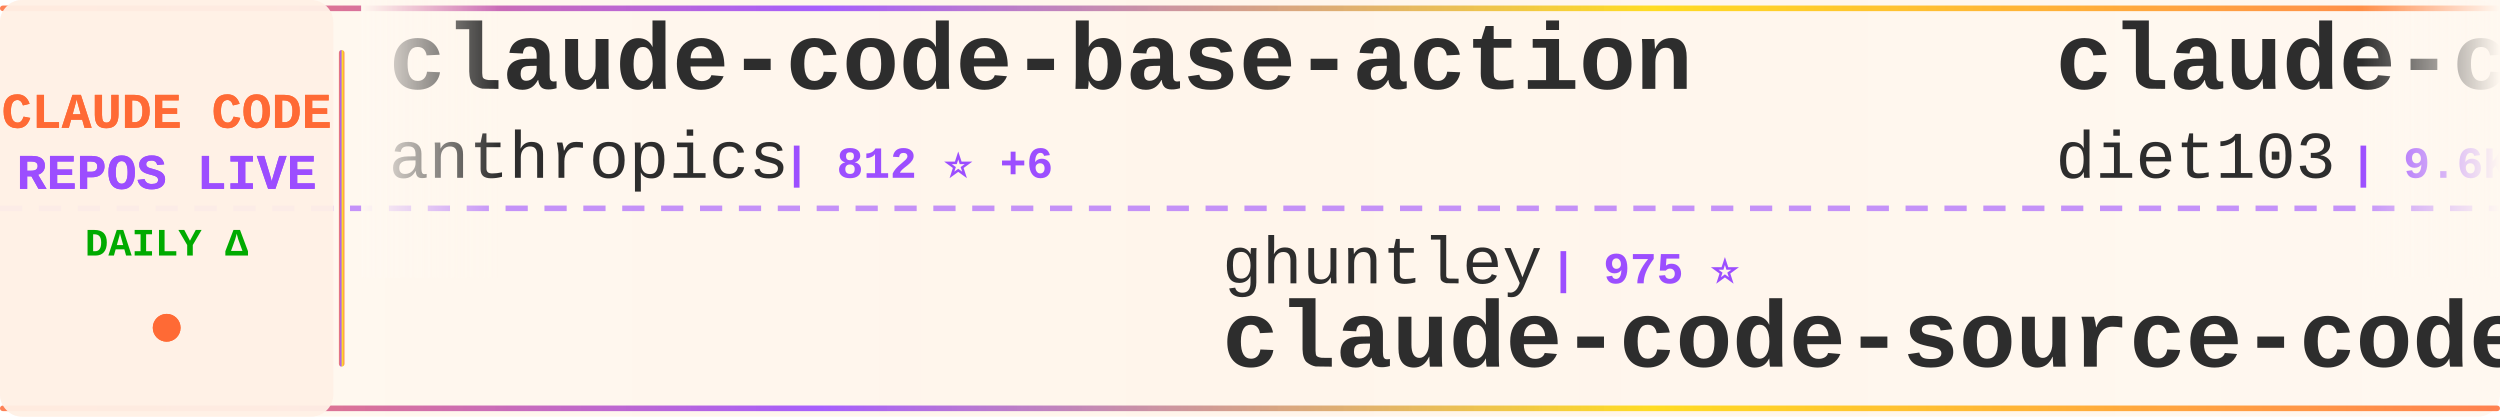
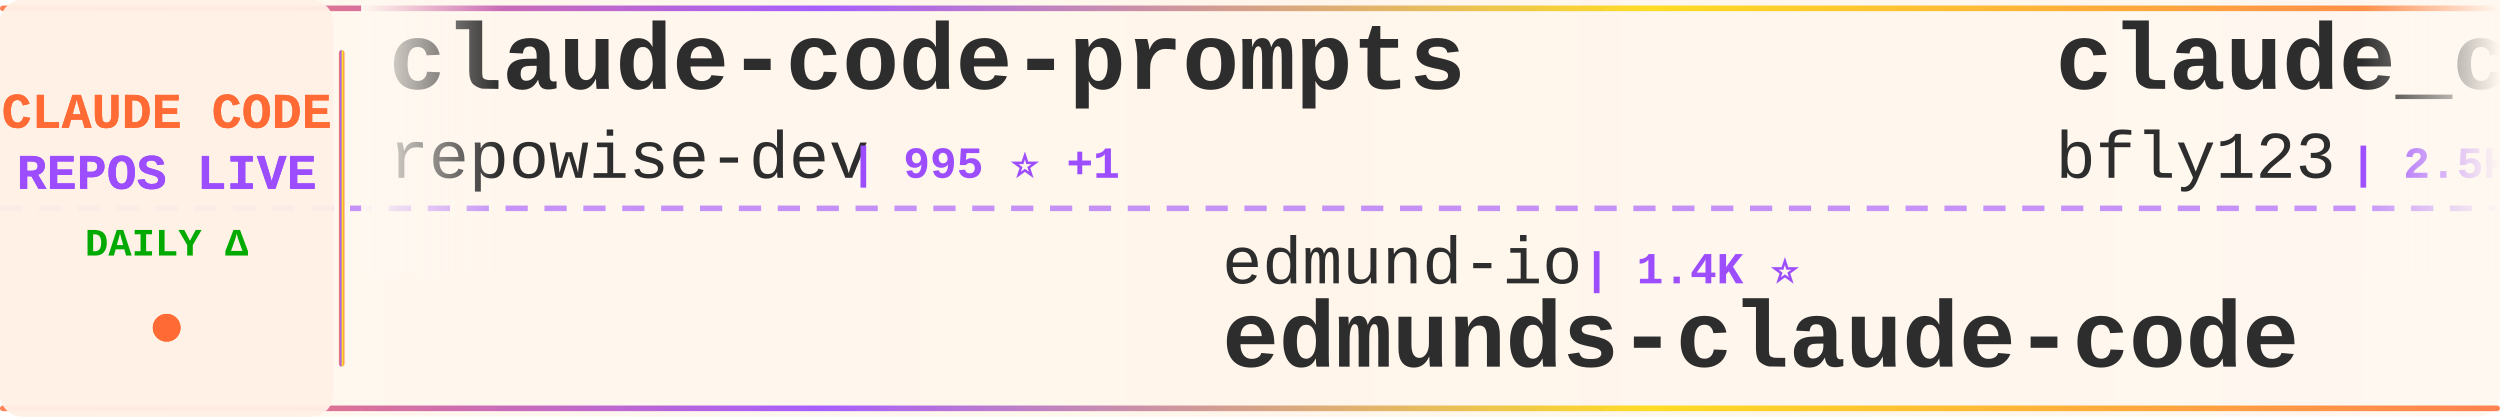
<svg xmlns="http://www.w3.org/2000/svg" width="900" height="150">
  <defs>
    <linearGradient id="tickerBg" x1="0%" y1="0%" x2="100%" y2="0%">
      <stop offset="0%" style="stop-color:#fff8f0;stop-opacity:0.98" />
      <stop offset="50%" style="stop-color:#fff5eb;stop-opacity:1" />
      <stop offset="100%" style="stop-color:#fff8f0;stop-opacity:0.98" />
    </linearGradient>
    <linearGradient id="borderGrad" x1="0%" y1="0%" x2="100%" y2="0%">
      <stop offset="0%" style="stop-color:#FF6B35;stop-opacity:0.85">
        <animate attributeName="stop-opacity" values="0.85;1;0.85" dur="2s" repeatCount="indefinite" />
      </stop>
      <stop offset="33%" style="stop-color:#9C4EFF;stop-opacity:0.9">
        <animate attributeName="stop-opacity" values="0.9;1;0.9" dur="2.2s" repeatCount="indefinite" />
      </stop>
      <stop offset="66%" style="stop-color:#FFD700;stop-opacity:0.85">
        <animate attributeName="stop-opacity" values="0.85;1;0.85" dur="1.8s" repeatCount="indefinite" />
      </stop>
      <stop offset="100%" style="stop-color:#FF6B35;stop-opacity:0.85">
        <animate attributeName="stop-opacity" values="0.85;1;0.85" dur="2s" repeatCount="indefinite" />
      </stop>
    </linearGradient>
    <filter id="textGlow">
      <feGaussianBlur stdDeviation="0.15" result="coloredBlur" />
      <feMerge>
        <feMergeNode in="coloredBlur" />
        <feMergeNode in="SourceGraphic" />
      </feMerge>
    </filter>
    <filter id="metricGlow">
      <feGaussianBlur stdDeviation="0.2" result="coloredBlur" />
      <feMerge>
        <feMergeNode in="coloredBlur" />
        <feMergeNode in="SourceGraphic" />
      </feMerge>
    </filter>
    <linearGradient id="leftFade" x1="0%" y1="0%" x2="100%" y2="0%">
      <stop offset="0%" style="stop-color:#fff8f0;stop-opacity:1" />
      <stop offset="100%" style="stop-color:#fff8f0;stop-opacity:0" />
    </linearGradient>
    <linearGradient id="rightFade" x1="0%" y1="0%" x2="100%" y2="0%">
      <stop offset="0%" style="stop-color:#fff8f0;stop-opacity:0" />
      <stop offset="100%" style="stop-color:#fff8f0;stop-opacity:1" />
    </linearGradient>
  </defs>
  <rect width="900" height="150" fill="url(#tickerBg)" rx="8" />
  <rect x="0" y="2" width="900" height="2" fill="url(#borderGrad)" rx="1" />
  <rect x="0" y="146" width="900" height="2" fill="url(#borderGrad)" rx="1" />
  <line x1="0" y1="75" x2="900" y2="75" stroke="#9C4EFF" stroke-width="2" stroke-dasharray="8 6" opacity="0.6" />
  <rect x="0" y="0" width="120" height="150" fill="#fff0e6" opacity="0.95" rx="8" />
  <text x="60" y="46" font-family="'Courier New', monospace" font-size="18" font-weight="bold" fill="#FF6B35" text-anchor="middle" filter="url(#textGlow)">
    CLAUDE CODE
  </text>
  <text x="60" y="68" font-family="'Courier New', monospace" font-size="18" font-weight="bold" fill="#9C4EFF" text-anchor="middle" filter="url(#textGlow)">
    REPOS LIVE
  </text>
  <text x="60" y="92" font-family="'Courier New', monospace" font-size="14" font-weight="bold" fill="#00aa00" text-anchor="middle">
    DAILY Δ
  </text>
  <circle cx="60" cy="118" r="5" fill="#FF6B35" filter="url(#metricGlow)">
    <animate attributeName="r" values="4;6;4" dur="1.5s" repeatCount="indefinite" />
    <animate attributeName="opacity" values="0.6;1;0.6" dur="1.5s" repeatCount="indefinite" />
  </circle>
  <rect x="122" y="18" width="2" height="114" fill="url(#borderGrad)" rx="1" />
  <clipPath id="tickerClip">
    <rect x="130" y="0" width="770" height="150" />
  </clipPath>
  <g clip-path="url(#tickerClip)">
    <g id="tickerItems">
      <animateTransform attributeName="transform" attributeType="XML" type="translate" from="0 0" to="-3000 0" dur="54s" repeatCount="indefinite" />
      <g transform="translate(0, 0)">
-         <text x="140" y="32" font-family="'Courier New', monospace" font-size="34" font-weight="bold" fill="#2d2d2d">claude-code-base-action</text>
-         <text x="140" y="64" font-family="'Courier New', monospace" font-size="24" font-weight="normal" fill="#2d2d2d" opacity="1.0">anthropics</text>
-         <text x="282" y="64" font-family="'Courier New', monospace" font-size="16" font-weight="bold" fill="#9C4EFF"> | 812 ⭐ +6</text>
+         <text x="140" y="32" font-family="'Courier New', monospace" font-size="34" font-weight="bold" fill="#2d2d2d">claude-code-prompts</text>
+         <text x="140" y="64" font-family="'Courier New', monospace" font-size="24" font-weight="normal" fill="#2d2d2d" opacity="1.0">repowise-dev</text>
+         <text x="306" y="64" font-family="'Courier New', monospace" font-size="16" font-weight="bold" fill="#9C4EFF"> | 995 ⭐ +1</text>
      </g>
      <g transform="translate(300, 0)">
-         <text x="140" y="102" font-family="'Courier New', monospace" font-size="24" font-weight="normal" fill="#2d2d2d" opacity="1.0">ghuntley</text>
-         <text x="258" y="102" font-family="'Courier New', monospace" font-size="16" font-weight="bold" fill="#9C4EFF"> | 975 ⭐</text>
-         <text x="140" y="132" font-family="'Courier New', monospace" font-size="34" font-weight="bold" fill="#2d2d2d">claude-code-source-code-...</text>
+         <text x="140" y="102" font-family="'Courier New', monospace" font-size="24" font-weight="normal" fill="#2d2d2d" opacity="1.0">edmund-io</text>
+         <text x="270" y="102" font-family="'Courier New', monospace" font-size="16" font-weight="bold" fill="#9C4EFF"> | 1.4K ⭐</text>
+         <text x="140" y="132" font-family="'Courier New', monospace" font-size="34" font-weight="bold" fill="#2d2d2d">edmunds-claude-code</text>
      </g>
      <g transform="translate(600, 0)">
-         <text x="140" y="32" font-family="'Courier New', monospace" font-size="34" font-weight="bold" fill="#2d2d2d">claude-code-infrastructu...</text>
-         <text x="140" y="64" font-family="'Courier New', monospace" font-size="24" font-weight="normal" fill="#2d2d2d" opacity="1.0">diet103</text>
-         <text x="246" y="64" font-family="'Courier New', monospace" font-size="16" font-weight="bold" fill="#9C4EFF"> | 9.6K ⭐ +7</text>
+         <text x="140" y="32" font-family="'Courier New', monospace" font-size="34" font-weight="bold" fill="#2d2d2d">claude_codex_bridge</text>
+         <text x="140" y="64" font-family="'Courier New', monospace" font-size="24" font-weight="normal" fill="#2d2d2d" opacity="1.0">bfly123</text>
+         <text x="246" y="64" font-family="'Courier New', monospace" font-size="16" font-weight="bold" fill="#9C4EFF"> | 2.5K ⭐ +6</text>
      </g>
      <g transform="translate(900, 0)">
+         <text x="140" y="102" font-family="'Courier New', monospace" font-size="24" font-weight="normal" fill="#2d2d2d" opacity="1.0">diet103</text>
+         <text x="246" y="102" font-family="'Courier New', monospace" font-size="16" font-weight="bold" fill="#9C4EFF"> | 9.6K ⭐ +6</text>
+         <text x="140" y="132" font-family="'Courier New', monospace" font-size="34" font-weight="bold" fill="#2d2d2d">claude-code-infrastructu...</text>
+       </g>
+       <g transform="translate(1200, 0)">
+         <text x="140" y="32" font-family="'Courier New', monospace" font-size="34" font-weight="bold" fill="#2d2d2d">claude-code-ultimate-gui...</text>
+         <text x="140" y="64" font-family="'Courier New', monospace" font-size="24" font-weight="normal" fill="#2d2d2d" opacity="1.0">FlorianBruniaux</text>
+         <text x="342" y="64" font-family="'Courier New', monospace" font-size="16" font-weight="bold" fill="#9C4EFF"> | 4.2K ⭐ +21</text>
+       </g>
+       <g transform="translate(1500, 0)">
+         <text x="140" y="102" font-family="'Courier New', monospace" font-size="24" font-weight="normal" fill="#2d2d2d" opacity="1.0">Alishahryar1</text>
+         <text x="306" y="102" font-family="'Courier New', monospace" font-size="16" font-weight="bold" fill="#9C4EFF"> | 22.3K ⭐ +395</text>
+         <text x="140" y="132" font-family="'Courier New', monospace" font-size="34" font-weight="bold" fill="#2d2d2d">free-claude-code</text>
+       </g>
+       <g transform="translate(1800, 0)">
+         <text x="140" y="32" font-family="'Courier New', monospace" font-size="34" font-weight="bold" fill="#2d2d2d">claude-code-rev</text>
+         <text x="140" y="64" font-family="'Courier New', monospace" font-size="24" font-weight="normal" fill="#2d2d2d" opacity="1.0">oboard</text>
+         <text x="234" y="64" font-family="'Courier New', monospace" font-size="16" font-weight="bold" fill="#9C4EFF"> | 3.1K ⭐ +7</text>
+       </g>
+       <g transform="translate(2100, 0)">
        <text x="140" y="102" font-family="'Courier New', monospace" font-size="24" font-weight="normal" fill="#2d2d2d" opacity="1.0">777genius</text>
        <text x="270" y="102" font-family="'Courier New', monospace" font-size="16" font-weight="bold" fill="#9C4EFF"> | 907 ⭐</text>
        <text x="140" y="132" font-family="'Courier New', monospace" font-size="34" font-weight="bold" fill="#2d2d2d">claude-code-source-code</text>
      </g>
-       <g transform="translate(1200, 0)">
-         <text x="140" y="32" font-family="'Courier New', monospace" font-size="34" font-weight="bold" fill="#2d2d2d">claude-code-templates</text>
-         <text x="140" y="64" font-family="'Courier New', monospace" font-size="24" font-weight="normal" fill="#2d2d2d" opacity="1.0">davila7</text>
-         <text x="246" y="64" font-family="'Courier New', monospace" font-size="16" font-weight="bold" fill="#9C4EFF"> | 26.9K ⭐ +104</text>
-       </g>
-       <g transform="translate(1500, 0)">
-         <text x="140" y="102" font-family="'Courier New', monospace" font-size="24" font-weight="normal" fill="#2d2d2d" opacity="1.0">Donchitos</text>
-         <text x="270" y="102" font-family="'Courier New', monospace" font-size="16" font-weight="bold" fill="#9C4EFF"> | 17.6K ⭐ +150</text>
-         <text x="140" y="132" font-family="'Courier New', monospace" font-size="34" font-weight="bold" fill="#2d2d2d">Claude-Code-Game-Studios</text>
-       </g>
-       <g transform="translate(1800, 0)">
-         <text x="140" y="32" font-family="'Courier New', monospace" font-size="34" font-weight="bold" fill="#2d2d2d">Claude-Code</text>
-         <text x="140" y="64" font-family="'Courier New', monospace" font-size="24" font-weight="normal" fill="#2d2d2d" opacity="1.0">pengchengneo</text>
-         <text x="306" y="64" font-family="'Courier New', monospace" font-size="16" font-weight="bold" fill="#9C4EFF"> | 1.3K ⭐ +5</text>
-       </g>
-       <g transform="translate(2100, 0)">
-         <text x="140" y="102" font-family="'Courier New', monospace" font-size="24" font-weight="normal" fill="#2d2d2d" opacity="1.0">slopus</text>
-         <text x="234" y="102" font-family="'Courier New', monospace" font-size="16" font-weight="bold" fill="#9C4EFF"> | 20.2K ⭐ +84</text>
-         <text x="140" y="132" font-family="'Courier New', monospace" font-size="34" font-weight="bold" fill="#2d2d2d">happy</text>
-       </g>
      <g transform="translate(2400, 0)">
-         <text x="140" y="32" font-family="'Courier New', monospace" font-size="34" font-weight="bold" fill="#2d2d2d">oh-my-claudecode</text>
-         <text x="140" y="64" font-family="'Courier New', monospace" font-size="24" font-weight="normal" fill="#2d2d2d" opacity="1.0">Yeachan-Heo</text>
-         <text x="294" y="64" font-family="'Courier New', monospace" font-size="16" font-weight="bold" fill="#9C4EFF"> | 32.8K ⭐ +154</text>
+         <text x="140" y="32" font-family="'Courier New', monospace" font-size="34" font-weight="bold" fill="#2d2d2d">claude-coder</text>
+         <text x="140" y="64" font-family="'Courier New', monospace" font-size="24" font-weight="normal" fill="#2d2d2d" opacity="1.0">kodu-ai</text>
+         <text x="246" y="64" font-family="'Courier New', monospace" font-size="16" font-weight="bold" fill="#9C4EFF"> | 5.3K ⭐ +1</text>
      </g>
      <g transform="translate(2700, 0)">
-         <text x="140" y="102" font-family="'Courier New', monospace" font-size="24" font-weight="normal" fill="#2d2d2d" opacity="1.0">lintsinghua</text>
-         <text x="294" y="102" font-family="'Courier New', monospace" font-size="16" font-weight="bold" fill="#9C4EFF"> | 3.1K ⭐ +25</text>
-         <text x="140" y="132" font-family="'Courier New', monospace" font-size="34" font-weight="bold" fill="#2d2d2d">claude-code-book</text>
+         <text x="140" y="102" font-family="'Courier New', monospace" font-size="24" font-weight="normal" fill="#2d2d2d" opacity="1.0">nicedreamzapp</text>
+         <text x="318" y="102" font-family="'Courier New', monospace" font-size="16" font-weight="bold" fill="#9C4EFF"> | 2.5K ⭐ +15</text>
+         <text x="140" y="132" font-family="'Courier New', monospace" font-size="34" font-weight="bold" fill="#2d2d2d">claude-code-local</text>
      </g>
      <g transform="translate(3000, 0)">
-         <text x="140" y="32" font-family="'Courier New', monospace" font-size="34" font-weight="bold" fill="#2d2d2d">claude-code-base-action</text>
-         <text x="140" y="64" font-family="'Courier New', monospace" font-size="24" font-weight="normal" fill="#2d2d2d" opacity="1.0">anthropics</text>
-         <text x="282" y="64" font-family="'Courier New', monospace" font-size="16" font-weight="bold" fill="#9C4EFF"> | 812 ⭐ +6</text>
+         <text x="140" y="32" font-family="'Courier New', monospace" font-size="34" font-weight="bold" fill="#2d2d2d">claude-code-prompts</text>
+         <text x="140" y="64" font-family="'Courier New', monospace" font-size="24" font-weight="normal" fill="#2d2d2d" opacity="1.0">repowise-dev</text>
+         <text x="306" y="64" font-family="'Courier New', monospace" font-size="16" font-weight="bold" fill="#9C4EFF"> | 995 ⭐ +1</text>
      </g>
      <g transform="translate(3300, 0)">
-         <text x="140" y="102" font-family="'Courier New', monospace" font-size="24" font-weight="normal" fill="#2d2d2d" opacity="1.0">ghuntley</text>
-         <text x="258" y="102" font-family="'Courier New', monospace" font-size="16" font-weight="bold" fill="#9C4EFF"> | 975 ⭐</text>
-         <text x="140" y="132" font-family="'Courier New', monospace" font-size="34" font-weight="bold" fill="#2d2d2d">claude-code-source-code-...</text>
+         <text x="140" y="102" font-family="'Courier New', monospace" font-size="24" font-weight="normal" fill="#2d2d2d" opacity="1.0">edmund-io</text>
+         <text x="270" y="102" font-family="'Courier New', monospace" font-size="16" font-weight="bold" fill="#9C4EFF"> | 1.4K ⭐</text>
+         <text x="140" y="132" font-family="'Courier New', monospace" font-size="34" font-weight="bold" fill="#2d2d2d">edmunds-claude-code</text>
      </g>
      <g transform="translate(3600, 0)">
-         <text x="140" y="32" font-family="'Courier New', monospace" font-size="34" font-weight="bold" fill="#2d2d2d">claude-code-infrastructu...</text>
-         <text x="140" y="64" font-family="'Courier New', monospace" font-size="24" font-weight="normal" fill="#2d2d2d" opacity="1.0">diet103</text>
-         <text x="246" y="64" font-family="'Courier New', monospace" font-size="16" font-weight="bold" fill="#9C4EFF"> | 9.6K ⭐ +7</text>
+         <text x="140" y="32" font-family="'Courier New', monospace" font-size="34" font-weight="bold" fill="#2d2d2d">claude_codex_bridge</text>
+         <text x="140" y="64" font-family="'Courier New', monospace" font-size="24" font-weight="normal" fill="#2d2d2d" opacity="1.0">bfly123</text>
+         <text x="246" y="64" font-family="'Courier New', monospace" font-size="16" font-weight="bold" fill="#9C4EFF"> | 2.5K ⭐ +6</text>
      </g>
      <g transform="translate(3900, 0)">
-         <text x="140" y="102" font-family="'Courier New', monospace" font-size="24" font-weight="normal" fill="#2d2d2d" opacity="1.0">777genius</text>
-         <text x="270" y="102" font-family="'Courier New', monospace" font-size="16" font-weight="bold" fill="#9C4EFF"> | 907 ⭐</text>
-         <text x="140" y="132" font-family="'Courier New', monospace" font-size="34" font-weight="bold" fill="#2d2d2d">claude-code-source-code</text>
+         <text x="140" y="102" font-family="'Courier New', monospace" font-size="24" font-weight="normal" fill="#2d2d2d" opacity="1.0">diet103</text>
+         <text x="246" y="102" font-family="'Courier New', monospace" font-size="16" font-weight="bold" fill="#9C4EFF"> | 9.6K ⭐ +6</text>
+         <text x="140" y="132" font-family="'Courier New', monospace" font-size="34" font-weight="bold" fill="#2d2d2d">claude-code-infrastructu...</text>
      </g>
    </g>
  </g>
  <rect x="130" y="0" width="50" height="100" fill="url(#leftFade)" />
  <rect x="850" y="0" width="50" height="100" fill="url(#rightFade)" />
</svg>
